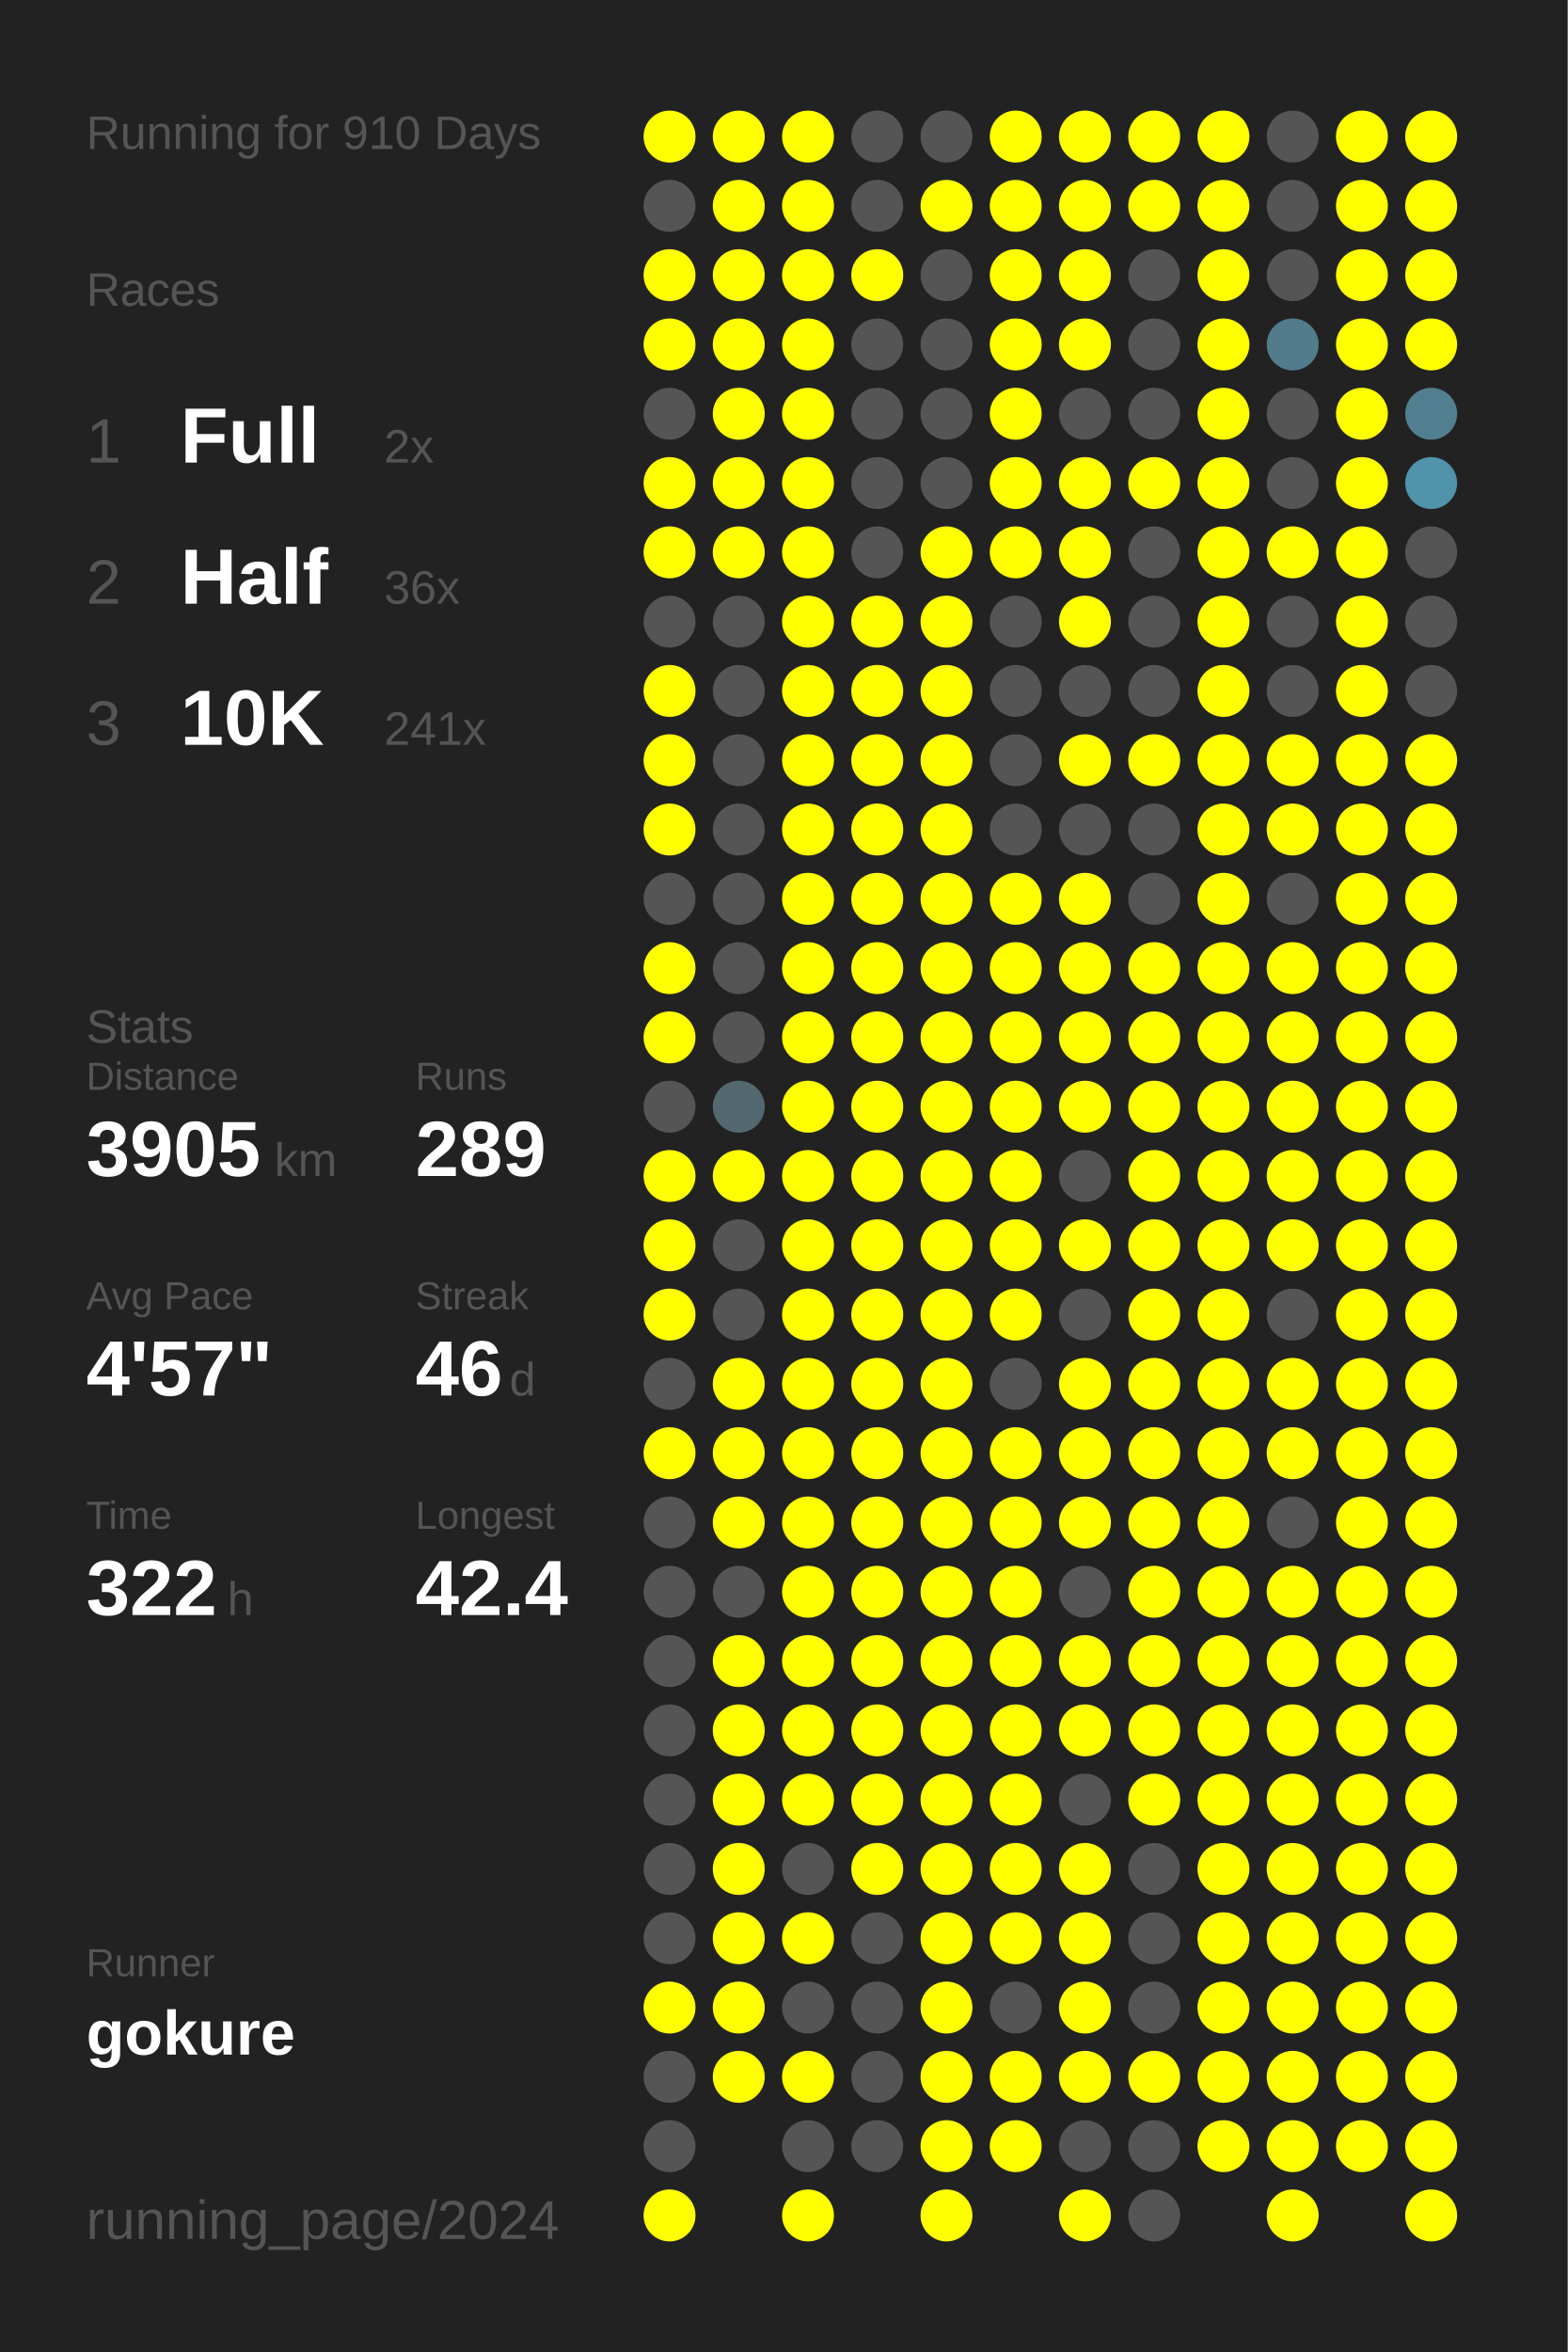
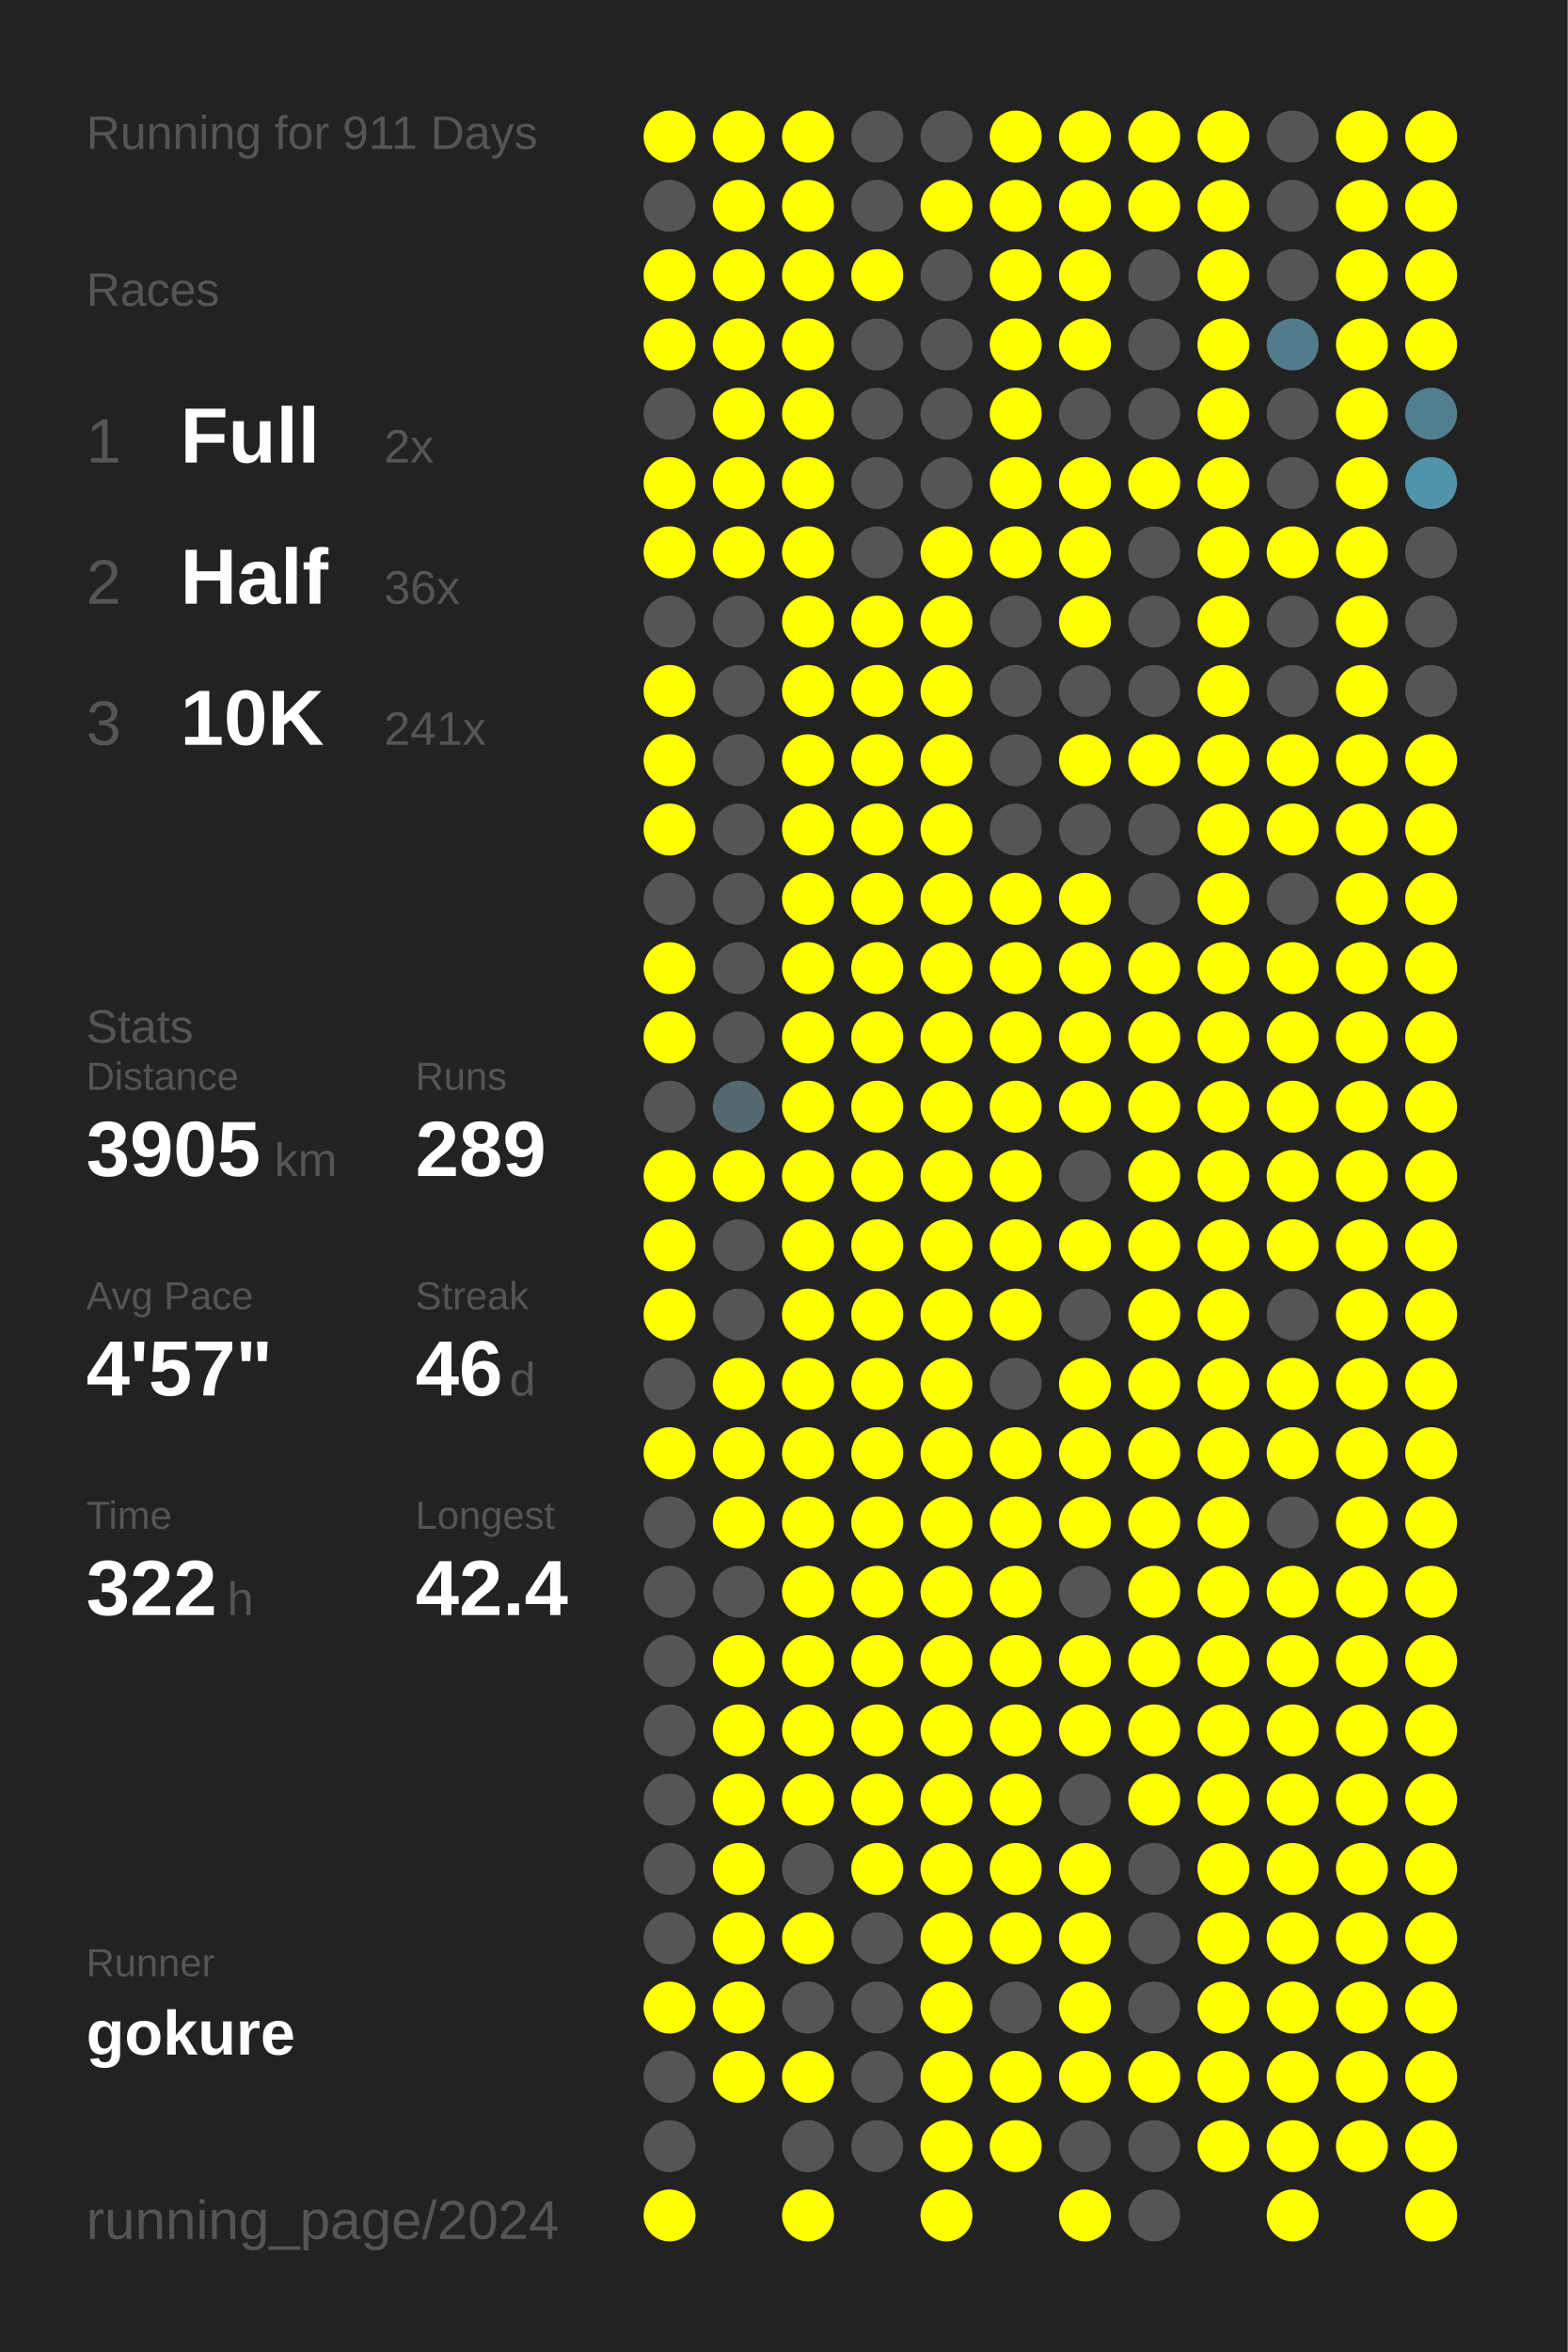
<svg xmlns="http://www.w3.org/2000/svg" baseProfile="full" height="300mm" version="1.1" viewBox="0,0,200,300" width="200mm">
  <defs />
  <rect fill="#222222" height="300" width="200" x="0" y="0" />
-   <text fill="#555555" style="font-size:6px; font-family:Arial;" x="11" y="19">Running for 910 Days</text>
+   <text fill="#555555" style="font-size:6px; font-family:Arial;" x="11" y="19">Running for 911 Days</text>
  <text fill="#555555" style="font-size:6px; font-family:Arial;" x="11" y="39">Races</text>
  <text fill="#555555" style="font-size:8px; font-family:Arial;" x="11" y="59">1</text>
  <text fill="#FFFFFF" style="font-size:10px; font-family:Arial; font-weight:bold;" x="23" y="59">Full</text>
  <text fill="#555555" style="font-size:6px; font-family:Arial;" x="49" y="59">2x</text>
  <text fill="#555555" style="font-size:8px; font-family:Arial;" x="11" y="77">2</text>
  <text fill="#FFFFFF" style="font-size:10px; font-family:Arial; font-weight:bold;" x="23" y="77">Half</text>
  <text fill="#555555" style="font-size:6px; font-family:Arial;" x="49" y="77">36x</text>
  <text fill="#555555" style="font-size:8px; font-family:Arial;" x="11" y="95">3</text>
  <text fill="#FFFFFF" style="font-size:10px; font-family:Arial; font-weight:bold;" x="23" y="95">10K</text>
  <text fill="#555555" style="font-size:6px; font-family:Arial;" x="49" y="95">241x</text>
  <text fill="#555555" style="font-size:6px; font-family:Arial;" x="11" y="133">Stats</text>
  <text fill="#555555" style="font-size:5px; font-family:Arial;" x="11" y="139">Distance</text>
  <text fill="#FFFFFF" style="font-size:10px; font-family:Arial; font-weight:bold;" x="11" y="150">3905</text>
  <text fill="#555555" style="font-size:6px; font-family:Arial;" x="35" y="150">km</text>
  <text fill="#555555" style="font-size:5px; font-family:Arial;" x="53" y="139">Runs</text>
  <text fill="#FFFFFF" style="font-size:10px; font-family:Arial; font-weight:bold;" x="53" y="150">289</text>
  <text fill="#555555" style="font-size:5px; font-family:Arial;" x="11" y="167">Avg Pace</text>
  <text fill="#FFFFFF" style="font-size:10px; font-family:Arial; font-weight:bold;" x="11" y="178">4'57"</text>
  <text fill="#555555" style="font-size:5px; font-family:Arial;" x="53" y="167">Streak</text>
  <text fill="#FFFFFF" style="font-size:10px; font-family:Arial; font-weight:bold;" x="53" y="178">46</text>
  <text fill="#555555" style="font-size:6px; font-family:Arial;" x="65" y="178">d</text>
  <text fill="#555555" style="font-size:5px; font-family:Arial;" x="11" y="195">Time</text>
  <text fill="#FFFFFF" style="font-size:10px; font-family:Arial; font-weight:bold;" x="11" y="206">322</text>
  <text fill="#555555" style="font-size:6px; font-family:Arial;" x="29" y="206">h</text>
  <text fill="#555555" style="font-size:5px; font-family:Arial;" x="53" y="195">Longest</text>
  <text fill="#FFFFFF" style="font-size:10px; font-family:Arial; font-weight:bold;" x="53" y="206">42.4</text>
  <text fill="#555555" style="font-size:5px; font-family:Arial;" x="11" y="252.065">Runner</text>
  <text fill="#FFFFFF" style="font-size:8px; font-family:Arial; font-weight:bold;" x="11" y="262.065">gokure</text>
  <text fill="#555555" style="font-size:7px; font-family:Arial;" x="11" y="285.581">running_page/2024</text>
  <circle cx="85.417" cy="17.419" fill="#FFFF00" r="3.312" />
  <circle cx="85.417" cy="26.258" fill="#555555" r="3.312" />
  <circle cx="85.417" cy="35.097" fill="#FFFF00" r="3.312" />
  <circle cx="85.417" cy="43.935" fill="#FFFF00" r="3.312" />
  <circle cx="85.417" cy="52.774" fill="#555555" r="3.312" />
  <circle cx="85.417" cy="61.613" fill="#FFFF00" r="3.312" />
  <circle cx="85.417" cy="70.452" fill="#FFFF00" r="3.312" />
  <circle cx="85.417" cy="79.29" fill="#555555" r="3.312" />
  <circle cx="85.417" cy="88.129" fill="#FFFF00" r="3.312" />
  <circle cx="85.417" cy="96.968" fill="#FFFF00" r="3.312" />
  <circle cx="85.417" cy="105.806" fill="#FFFF00" r="3.312" />
  <circle cx="85.417" cy="114.645" fill="#555555" r="3.312" />
  <circle cx="85.417" cy="123.484" fill="#FFFF00" r="3.312" />
  <circle cx="85.417" cy="132.323" fill="#FFFF00" r="3.312" />
  <circle cx="85.417" cy="141.161" fill="#555555" r="3.312" />
  <circle cx="85.417" cy="150" fill="#FFFF00" r="3.312" />
  <circle cx="85.417" cy="158.839" fill="#FFFF00" r="3.312" />
  <circle cx="85.417" cy="167.677" fill="#FFFF00" r="3.312" />
  <circle cx="85.417" cy="176.516" fill="#555555" r="3.312" />
  <circle cx="85.417" cy="185.355" fill="#FFFF00" r="3.312" />
  <circle cx="85.417" cy="194.194" fill="#555555" r="3.312" />
  <circle cx="85.417" cy="203.032" fill="#555555" r="3.312" />
  <circle cx="85.417" cy="211.871" fill="#555555" r="3.312" />
  <circle cx="85.417" cy="220.71" fill="#555555" r="3.312" />
  <circle cx="85.417" cy="229.548" fill="#555555" r="3.312" />
  <circle cx="85.417" cy="238.387" fill="#555555" r="3.312" />
  <circle cx="85.417" cy="247.226" fill="#555555" r="3.312" />
  <circle cx="85.417" cy="256.065" fill="#FFFF00" r="3.312" />
  <circle cx="85.417" cy="264.903" fill="#555555" r="3.312" />
  <circle cx="85.417" cy="273.742" fill="#555555" r="3.312" />
  <circle cx="85.417" cy="282.581" fill="#FFFF00" r="3.312" />
  <circle cx="94.25" cy="17.419" fill="#FFFF00" r="3.312" />
  <circle cx="94.25" cy="26.258" fill="#FFFF00" r="3.312" />
  <circle cx="94.25" cy="35.097" fill="#FFFF00" r="3.312" />
  <circle cx="94.25" cy="43.935" fill="#FFFF00" r="3.312" />
  <circle cx="94.25" cy="52.774" fill="#FFFF00" r="3.312" />
  <circle cx="94.25" cy="61.613" fill="#FFFF00" r="3.312" />
  <circle cx="94.25" cy="70.452" fill="#FFFF00" r="3.312" />
  <circle cx="94.25" cy="79.29" fill="#555555" r="3.312" />
  <circle cx="94.25" cy="88.129" fill="#555555" r="3.312" />
  <circle cx="94.25" cy="96.968" fill="#555555" r="3.312" />
  <circle cx="94.25" cy="105.806" fill="#555555" r="3.312" />
  <circle cx="94.25" cy="114.645" fill="#555555" r="3.312" />
  <circle cx="94.25" cy="123.484" fill="#555555" r="3.312" />
  <circle cx="94.25" cy="132.323" fill="#555555" r="3.312" />
  <circle cx="94.25" cy="141.161" fill="#53686f" r="3.312" />
  <circle cx="94.25" cy="150" fill="#FFFF00" r="3.312" />
  <circle cx="94.25" cy="158.839" fill="#555555" r="3.312" />
  <circle cx="94.25" cy="167.677" fill="#555555" r="3.312" />
  <circle cx="94.25" cy="176.516" fill="#FFFF00" r="3.312" />
  <circle cx="94.25" cy="185.355" fill="#FFFF00" r="3.312" />
  <circle cx="94.25" cy="194.194" fill="#FFFF00" r="3.312" />
  <circle cx="94.25" cy="203.032" fill="#555555" r="3.312" />
  <circle cx="94.25" cy="211.871" fill="#FFFF00" r="3.312" />
  <circle cx="94.25" cy="220.71" fill="#FFFF00" r="3.312" />
  <circle cx="94.25" cy="229.548" fill="#FFFF00" r="3.312" />
  <circle cx="94.25" cy="238.387" fill="#FFFF00" r="3.312" />
  <circle cx="94.25" cy="247.226" fill="#FFFF00" r="3.312" />
  <circle cx="94.25" cy="256.065" fill="#FFFF00" r="3.312" />
  <circle cx="94.25" cy="264.903" fill="#FFFF00" r="3.312" />
  <circle cx="103.083" cy="17.419" fill="#FFFF00" r="3.312" />
  <circle cx="103.083" cy="26.258" fill="#FFFF00" r="3.312" />
  <circle cx="103.083" cy="35.097" fill="#FFFF00" r="3.312" />
  <circle cx="103.083" cy="43.935" fill="#FFFF00" r="3.312" />
  <circle cx="103.083" cy="52.774" fill="#FFFF00" r="3.312" />
  <circle cx="103.083" cy="61.613" fill="#FFFF00" r="3.312" />
  <circle cx="103.083" cy="70.452" fill="#FFFF00" r="3.312" />
  <circle cx="103.083" cy="79.29" fill="#FFFF00" r="3.312" />
  <circle cx="103.083" cy="88.129" fill="#FFFF00" r="3.312" />
  <circle cx="103.083" cy="96.968" fill="#FFFF00" r="3.312" />
  <circle cx="103.083" cy="105.806" fill="#FFFF00" r="3.312" />
  <circle cx="103.083" cy="114.645" fill="#FFFF00" r="3.312" />
  <circle cx="103.083" cy="123.484" fill="#FFFF00" r="3.312" />
  <circle cx="103.083" cy="132.323" fill="#FFFF00" r="3.312" />
  <circle cx="103.083" cy="141.161" fill="#FFFF00" r="3.312" />
  <circle cx="103.083" cy="150" fill="#FFFF00" r="3.312" />
  <circle cx="103.083" cy="158.839" fill="#FFFF00" r="3.312" />
  <circle cx="103.083" cy="167.677" fill="#FFFF00" r="3.312" />
  <circle cx="103.083" cy="176.516" fill="#FFFF00" r="3.312" />
  <circle cx="103.083" cy="185.355" fill="#FFFF00" r="3.312" />
  <circle cx="103.083" cy="194.194" fill="#FFFF00" r="3.312" />
  <circle cx="103.083" cy="203.032" fill="#FFFF00" r="3.312" />
  <circle cx="103.083" cy="211.871" fill="#FFFF00" r="3.312" />
  <circle cx="103.083" cy="220.71" fill="#FFFF00" r="3.312" />
  <circle cx="103.083" cy="229.548" fill="#FFFF00" r="3.312" />
  <circle cx="103.083" cy="238.387" fill="#555555" r="3.312" />
  <circle cx="103.083" cy="247.226" fill="#FFFF00" r="3.312" />
  <circle cx="103.083" cy="256.065" fill="#555555" r="3.312" />
  <circle cx="103.083" cy="264.903" fill="#FFFF00" r="3.312" />
  <circle cx="103.083" cy="273.742" fill="#555555" r="3.312" />
  <circle cx="103.083" cy="282.581" fill="#FFFF00" r="3.312" />
  <circle cx="111.917" cy="17.419" fill="#555555" r="3.312" />
  <circle cx="111.917" cy="26.258" fill="#555555" r="3.312" />
  <circle cx="111.917" cy="35.097" fill="#FFFF00" r="3.312" />
  <circle cx="111.917" cy="43.935" fill="#555555" r="3.312" />
  <circle cx="111.917" cy="52.774" fill="#555555" r="3.312" />
  <circle cx="111.917" cy="61.613" fill="#555555" r="3.312" />
  <circle cx="111.917" cy="70.452" fill="#555555" r="3.312" />
  <circle cx="111.917" cy="79.29" fill="#FFFF00" r="3.312" />
  <circle cx="111.917" cy="88.129" fill="#FFFF00" r="3.312" />
  <circle cx="111.917" cy="96.968" fill="#FFFF00" r="3.312" />
  <circle cx="111.917" cy="105.806" fill="#FFFF00" r="3.312" />
  <circle cx="111.917" cy="114.645" fill="#FFFF00" r="3.312" />
  <circle cx="111.917" cy="123.484" fill="#FFFF00" r="3.312" />
  <circle cx="111.917" cy="132.323" fill="#FFFF00" r="3.312" />
  <circle cx="111.917" cy="141.161" fill="#FFFF00" r="3.312" />
  <circle cx="111.917" cy="150" fill="#FFFF00" r="3.312" />
  <circle cx="111.917" cy="158.839" fill="#FFFF00" r="3.312" />
  <circle cx="111.917" cy="167.677" fill="#FFFF00" r="3.312" />
  <circle cx="111.917" cy="176.516" fill="#FFFF00" r="3.312" />
  <circle cx="111.917" cy="185.355" fill="#FFFF00" r="3.312" />
  <circle cx="111.917" cy="194.194" fill="#FFFF00" r="3.312" />
  <circle cx="111.917" cy="203.032" fill="#FFFF00" r="3.312" />
  <circle cx="111.917" cy="211.871" fill="#FFFF00" r="3.312" />
  <circle cx="111.917" cy="220.71" fill="#FFFF00" r="3.312" />
  <circle cx="111.917" cy="229.548" fill="#FFFF00" r="3.312" />
  <circle cx="111.917" cy="238.387" fill="#FFFF00" r="3.312" />
  <circle cx="111.917" cy="247.226" fill="#555555" r="3.312" />
  <circle cx="111.917" cy="256.065" fill="#555555" r="3.312" />
  <circle cx="111.917" cy="264.903" fill="#555555" r="3.312" />
  <circle cx="111.917" cy="273.742" fill="#555555" r="3.312" />
  <circle cx="120.75" cy="17.419" fill="#555555" r="3.312" />
  <circle cx="120.75" cy="26.258" fill="#FFFF00" r="3.312" />
  <circle cx="120.75" cy="35.097" fill="#555555" r="3.312" />
  <circle cx="120.75" cy="43.935" fill="#555555" r="3.312" />
  <circle cx="120.75" cy="52.774" fill="#555555" r="3.312" />
  <circle cx="120.75" cy="61.613" fill="#555555" r="3.312" />
  <circle cx="120.75" cy="70.452" fill="#FFFF00" r="3.312" />
  <circle cx="120.75" cy="79.29" fill="#FFFF00" r="3.312" />
  <circle cx="120.75" cy="88.129" fill="#FFFF00" r="3.312" />
  <circle cx="120.75" cy="96.968" fill="#FFFF00" r="3.312" />
  <circle cx="120.75" cy="105.806" fill="#FFFF00" r="3.312" />
  <circle cx="120.75" cy="114.645" fill="#FFFF00" r="3.312" />
  <circle cx="120.75" cy="123.484" fill="#FFFF00" r="3.312" />
  <circle cx="120.75" cy="132.323" fill="#FFFF00" r="3.312" />
  <circle cx="120.75" cy="141.161" fill="#FFFF00" r="3.312" />
  <circle cx="120.75" cy="150" fill="#FFFF00" r="3.312" />
  <circle cx="120.75" cy="158.839" fill="#FFFF00" r="3.312" />
  <circle cx="120.75" cy="167.677" fill="#FFFF00" r="3.312" />
  <circle cx="120.75" cy="176.516" fill="#FFFF00" r="3.312" />
  <circle cx="120.75" cy="185.355" fill="#FFFF00" r="3.312" />
  <circle cx="120.75" cy="194.194" fill="#FFFF00" r="3.312" />
  <circle cx="120.75" cy="203.032" fill="#FFFF00" r="3.312" />
  <circle cx="120.75" cy="211.871" fill="#FFFF00" r="3.312" />
  <circle cx="120.75" cy="220.71" fill="#FFFF00" r="3.312" />
  <circle cx="120.75" cy="229.548" fill="#FFFF00" r="3.312" />
  <circle cx="120.75" cy="238.387" fill="#FFFF00" r="3.312" />
  <circle cx="120.75" cy="247.226" fill="#FFFF00" r="3.312" />
  <circle cx="120.75" cy="256.065" fill="#FFFF00" r="3.312" />
  <circle cx="120.75" cy="264.903" fill="#FFFF00" r="3.312" />
  <circle cx="120.75" cy="273.742" fill="#FFFF00" r="3.312" />
  <circle cx="120.75" cy="282.581" fill="#FFFF00" r="3.312" />
  <circle cx="129.583" cy="17.419" fill="#FFFF00" r="3.312" />
  <circle cx="129.583" cy="26.258" fill="#FFFF00" r="3.312" />
  <circle cx="129.583" cy="35.097" fill="#FFFF00" r="3.312" />
  <circle cx="129.583" cy="43.935" fill="#FFFF00" r="3.312" />
  <circle cx="129.583" cy="52.774" fill="#FFFF00" r="3.312" />
  <circle cx="129.583" cy="61.613" fill="#FFFF00" r="3.312" />
  <circle cx="129.583" cy="70.452" fill="#FFFF00" r="3.312" />
  <circle cx="129.583" cy="79.29" fill="#555555" r="3.312" />
  <circle cx="129.583" cy="88.129" fill="#555555" r="3.312" />
  <circle cx="129.583" cy="96.968" fill="#555555" r="3.312" />
  <circle cx="129.583" cy="105.806" fill="#555555" r="3.312" />
  <circle cx="129.583" cy="114.645" fill="#FFFF00" r="3.312" />
  <circle cx="129.583" cy="123.484" fill="#FFFF00" r="3.312" />
  <circle cx="129.583" cy="132.323" fill="#FFFF00" r="3.312" />
  <circle cx="129.583" cy="141.161" fill="#FFFF00" r="3.312" />
  <circle cx="129.583" cy="150" fill="#FFFF00" r="3.312" />
  <circle cx="129.583" cy="158.839" fill="#FFFF00" r="3.312" />
  <circle cx="129.583" cy="167.677" fill="#FFFF00" r="3.312" />
  <circle cx="129.583" cy="176.516" fill="#555555" r="3.312" />
  <circle cx="129.583" cy="185.355" fill="#FFFF00" r="3.312" />
  <circle cx="129.583" cy="194.194" fill="#FFFF00" r="3.312" />
  <circle cx="129.583" cy="203.032" fill="#FFFF00" r="3.312" />
  <circle cx="129.583" cy="211.871" fill="#FFFF00" r="3.312" />
  <circle cx="129.583" cy="220.71" fill="#FFFF00" r="3.312" />
  <circle cx="129.583" cy="229.548" fill="#FFFF00" r="3.312" />
  <circle cx="129.583" cy="238.387" fill="#FFFF00" r="3.312" />
  <circle cx="129.583" cy="247.226" fill="#FFFF00" r="3.312" />
  <circle cx="129.583" cy="256.065" fill="#555555" r="3.312" />
  <circle cx="129.583" cy="264.903" fill="#FFFF00" r="3.312" />
  <circle cx="129.583" cy="273.742" fill="#FFFF00" r="3.312" />
  <circle cx="138.417" cy="17.419" fill="#FFFF00" r="3.312" />
  <circle cx="138.417" cy="26.258" fill="#FFFF00" r="3.312" />
  <circle cx="138.417" cy="35.097" fill="#FFFF00" r="3.312" />
  <circle cx="138.417" cy="43.935" fill="#FFFF00" r="3.312" />
  <circle cx="138.417" cy="52.774" fill="#555555" r="3.312" />
  <circle cx="138.417" cy="61.613" fill="#FFFF00" r="3.312" />
  <circle cx="138.417" cy="70.452" fill="#FFFF00" r="3.312" />
  <circle cx="138.417" cy="79.29" fill="#FFFF00" r="3.312" />
  <circle cx="138.417" cy="88.129" fill="#555555" r="3.312" />
  <circle cx="138.417" cy="96.968" fill="#FFFF00" r="3.312" />
  <circle cx="138.417" cy="105.806" fill="#555555" r="3.312" />
  <circle cx="138.417" cy="114.645" fill="#FFFF00" r="3.312" />
  <circle cx="138.417" cy="123.484" fill="#FFFF00" r="3.312" />
  <circle cx="138.417" cy="132.323" fill="#FFFF00" r="3.312" />
  <circle cx="138.417" cy="141.161" fill="#FFFF00" r="3.312" />
  <circle cx="138.417" cy="150" fill="#555555" r="3.312" />
  <circle cx="138.417" cy="158.839" fill="#FFFF00" r="3.312" />
  <circle cx="138.417" cy="167.677" fill="#555555" r="3.312" />
  <circle cx="138.417" cy="176.516" fill="#FFFF00" r="3.312" />
  <circle cx="138.417" cy="185.355" fill="#FFFF00" r="3.312" />
  <circle cx="138.417" cy="194.194" fill="#FFFF00" r="3.312" />
  <circle cx="138.417" cy="203.032" fill="#555555" r="3.312" />
  <circle cx="138.417" cy="211.871" fill="#FFFF00" r="3.312" />
  <circle cx="138.417" cy="220.71" fill="#FFFF00" r="3.312" />
  <circle cx="138.417" cy="229.548" fill="#555555" r="3.312" />
  <circle cx="138.417" cy="238.387" fill="#FFFF00" r="3.312" />
  <circle cx="138.417" cy="247.226" fill="#FFFF00" r="3.312" />
  <circle cx="138.417" cy="256.065" fill="#FFFF00" r="3.312" />
  <circle cx="138.417" cy="264.903" fill="#FFFF00" r="3.312" />
  <circle cx="138.417" cy="273.742" fill="#555555" r="3.312" />
  <circle cx="138.417" cy="282.581" fill="#FFFF00" r="3.312" />
  <circle cx="147.25" cy="17.419" fill="#FFFF00" r="3.312" />
  <circle cx="147.25" cy="26.258" fill="#FFFF00" r="3.312" />
  <circle cx="147.25" cy="35.097" fill="#555555" r="3.312" />
  <circle cx="147.25" cy="43.935" fill="#555555" r="3.312" />
  <circle cx="147.25" cy="52.774" fill="#555555" r="3.312" />
  <circle cx="147.25" cy="61.613" fill="#FFFF00" r="3.312" />
  <circle cx="147.25" cy="70.452" fill="#555555" r="3.312" />
  <circle cx="147.25" cy="79.29" fill="#555555" r="3.312" />
  <circle cx="147.25" cy="88.129" fill="#555555" r="3.312" />
  <circle cx="147.25" cy="96.968" fill="#FFFF00" r="3.312" />
  <circle cx="147.25" cy="105.806" fill="#555555" r="3.312" />
  <circle cx="147.25" cy="114.645" fill="#555555" r="3.312" />
  <circle cx="147.25" cy="123.484" fill="#FFFF00" r="3.312" />
  <circle cx="147.25" cy="132.323" fill="#FFFF00" r="3.312" />
  <circle cx="147.25" cy="141.161" fill="#FFFF00" r="3.312" />
  <circle cx="147.25" cy="150" fill="#FFFF00" r="3.312" />
  <circle cx="147.25" cy="158.839" fill="#FFFF00" r="3.312" />
  <circle cx="147.25" cy="167.677" fill="#FFFF00" r="3.312" />
  <circle cx="147.25" cy="176.516" fill="#FFFF00" r="3.312" />
  <circle cx="147.25" cy="185.355" fill="#FFFF00" r="3.312" />
  <circle cx="147.25" cy="194.194" fill="#FFFF00" r="3.312" />
  <circle cx="147.25" cy="203.032" fill="#FFFF00" r="3.312" />
  <circle cx="147.25" cy="211.871" fill="#FFFF00" r="3.312" />
  <circle cx="147.25" cy="220.71" fill="#FFFF00" r="3.312" />
  <circle cx="147.25" cy="229.548" fill="#FFFF00" r="3.312" />
  <circle cx="147.25" cy="238.387" fill="#555555" r="3.312" />
  <circle cx="147.25" cy="247.226" fill="#555555" r="3.312" />
  <circle cx="147.25" cy="256.065" fill="#555555" r="3.312" />
  <circle cx="147.25" cy="264.903" fill="#FFFF00" r="3.312" />
  <circle cx="147.25" cy="273.742" fill="#555555" r="3.312" />
  <circle cx="147.25" cy="282.581" fill="#555555" r="3.312" />
  <circle cx="156.083" cy="17.419" fill="#FFFF00" r="3.312" />
  <circle cx="156.083" cy="26.258" fill="#FFFF00" r="3.312" />
  <circle cx="156.083" cy="35.097" fill="#FFFF00" r="3.312" />
  <circle cx="156.083" cy="43.935" fill="#FFFF00" r="3.312" />
  <circle cx="156.083" cy="52.774" fill="#FFFF00" r="3.312" />
  <circle cx="156.083" cy="61.613" fill="#FFFF00" r="3.312" />
  <circle cx="156.083" cy="70.452" fill="#FFFF00" r="3.312" />
  <circle cx="156.083" cy="79.29" fill="#FFFF00" r="3.312" />
  <circle cx="156.083" cy="88.129" fill="#FFFF00" r="3.312" />
  <circle cx="156.083" cy="96.968" fill="#FFFF00" r="3.312" />
  <circle cx="156.083" cy="105.806" fill="#FFFF00" r="3.312" />
  <circle cx="156.083" cy="114.645" fill="#FFFF00" r="3.312" />
  <circle cx="156.083" cy="123.484" fill="#FFFF00" r="3.312" />
  <circle cx="156.083" cy="132.323" fill="#FFFF00" r="3.312" />
  <circle cx="156.083" cy="141.161" fill="#FFFF00" r="3.312" />
  <circle cx="156.083" cy="150" fill="#FFFF00" r="3.312" />
  <circle cx="156.083" cy="158.839" fill="#FFFF00" r="3.312" />
  <circle cx="156.083" cy="167.677" fill="#FFFF00" r="3.312" />
  <circle cx="156.083" cy="176.516" fill="#FFFF00" r="3.312" />
  <circle cx="156.083" cy="185.355" fill="#FFFF00" r="3.312" />
  <circle cx="156.083" cy="194.194" fill="#FFFF00" r="3.312" />
  <circle cx="156.083" cy="203.032" fill="#FFFF00" r="3.312" />
  <circle cx="156.083" cy="211.871" fill="#FFFF00" r="3.312" />
  <circle cx="156.083" cy="220.71" fill="#FFFF00" r="3.312" />
  <circle cx="156.083" cy="229.548" fill="#FFFF00" r="3.312" />
  <circle cx="156.083" cy="238.387" fill="#FFFF00" r="3.312" />
  <circle cx="156.083" cy="247.226" fill="#FFFF00" r="3.312" />
  <circle cx="156.083" cy="256.065" fill="#FFFF00" r="3.312" />
  <circle cx="156.083" cy="264.903" fill="#FFFF00" r="3.312" />
  <circle cx="156.083" cy="273.742" fill="#FFFF00" r="3.312" />
  <circle cx="164.917" cy="17.419" fill="#555555" r="3.312" />
  <circle cx="164.917" cy="26.258" fill="#555555" r="3.312" />
  <circle cx="164.917" cy="35.097" fill="#555555" r="3.312" />
  <circle cx="164.917" cy="43.935" fill="#527c8b" r="3.312" />
  <circle cx="164.917" cy="52.774" fill="#555555" r="3.312" />
  <circle cx="164.917" cy="61.613" fill="#555555" r="3.312" />
  <circle cx="164.917" cy="70.452" fill="#FFFF00" r="3.312" />
  <circle cx="164.917" cy="79.29" fill="#555555" r="3.312" />
  <circle cx="164.917" cy="88.129" fill="#555555" r="3.312" />
  <circle cx="164.917" cy="96.968" fill="#FFFF00" r="3.312" />
  <circle cx="164.917" cy="105.806" fill="#FFFF00" r="3.312" />
  <circle cx="164.917" cy="114.645" fill="#555555" r="3.312" />
  <circle cx="164.917" cy="123.484" fill="#FFFF00" r="3.312" />
  <circle cx="164.917" cy="132.323" fill="#FFFF00" r="3.312" />
  <circle cx="164.917" cy="141.161" fill="#FFFF00" r="3.312" />
  <circle cx="164.917" cy="150" fill="#FFFF00" r="3.312" />
  <circle cx="164.917" cy="158.839" fill="#FFFF00" r="3.312" />
  <circle cx="164.917" cy="167.677" fill="#555555" r="3.312" />
  <circle cx="164.917" cy="176.516" fill="#FFFF00" r="3.312" />
  <circle cx="164.917" cy="185.355" fill="#FFFF00" r="3.312" />
  <circle cx="164.917" cy="194.194" fill="#555555" r="3.312" />
  <circle cx="164.917" cy="203.032" fill="#FFFF00" r="3.312" />
  <circle cx="164.917" cy="211.871" fill="#FFFF00" r="3.312" />
  <circle cx="164.917" cy="220.71" fill="#FFFF00" r="3.312" />
  <circle cx="164.917" cy="229.548" fill="#FFFF00" r="3.312" />
  <circle cx="164.917" cy="238.387" fill="#FFFF00" r="3.312" />
  <circle cx="164.917" cy="247.226" fill="#FFFF00" r="3.312" />
  <circle cx="164.917" cy="256.065" fill="#FFFF00" r="3.312" />
  <circle cx="164.917" cy="264.903" fill="#FFFF00" r="3.312" />
  <circle cx="164.917" cy="273.742" fill="#FFFF00" r="3.312" />
  <circle cx="164.917" cy="282.581" fill="#FFFF00" r="3.312" />
  <circle cx="173.75" cy="17.419" fill="#FFFF00" r="3.312" />
  <circle cx="173.75" cy="26.258" fill="#FFFF00" r="3.312" />
  <circle cx="173.75" cy="35.097" fill="#FFFF00" r="3.312" />
  <circle cx="173.75" cy="43.935" fill="#FFFF00" r="3.312" />
  <circle cx="173.75" cy="52.774" fill="#FFFF00" r="3.312" />
  <circle cx="173.75" cy="61.613" fill="#FFFF00" r="3.312" />
  <circle cx="173.75" cy="70.452" fill="#FFFF00" r="3.312" />
  <circle cx="173.75" cy="79.29" fill="#FFFF00" r="3.312" />
  <circle cx="173.75" cy="88.129" fill="#FFFF00" r="3.312" />
  <circle cx="173.75" cy="96.968" fill="#FFFF00" r="3.312" />
  <circle cx="173.75" cy="105.806" fill="#FFFF00" r="3.312" />
  <circle cx="173.75" cy="114.645" fill="#FFFF00" r="3.312" />
  <circle cx="173.75" cy="123.484" fill="#FFFF00" r="3.312" />
  <circle cx="173.75" cy="132.323" fill="#FFFF00" r="3.312" />
  <circle cx="173.75" cy="141.161" fill="#FFFF00" r="3.312" />
  <circle cx="173.75" cy="150" fill="#FFFF00" r="3.312" />
  <circle cx="173.75" cy="158.839" fill="#FFFF00" r="3.312" />
  <circle cx="173.75" cy="167.677" fill="#FFFF00" r="3.312" />
  <circle cx="173.75" cy="176.516" fill="#FFFF00" r="3.312" />
  <circle cx="173.75" cy="185.355" fill="#FFFF00" r="3.312" />
  <circle cx="173.75" cy="194.194" fill="#FFFF00" r="3.312" />
  <circle cx="173.75" cy="203.032" fill="#FFFF00" r="3.312" />
  <circle cx="173.75" cy="211.871" fill="#FFFF00" r="3.312" />
  <circle cx="173.75" cy="220.71" fill="#FFFF00" r="3.312" />
  <circle cx="173.75" cy="229.548" fill="#FFFF00" r="3.312" />
  <circle cx="173.75" cy="238.387" fill="#FFFF00" r="3.312" />
  <circle cx="173.75" cy="247.226" fill="#FFFF00" r="3.312" />
  <circle cx="173.75" cy="256.065" fill="#FFFF00" r="3.312" />
  <circle cx="173.75" cy="264.903" fill="#FFFF00" r="3.312" />
  <circle cx="173.75" cy="273.742" fill="#FFFF00" r="3.312" />
  <circle cx="182.583" cy="17.419" fill="#FFFF00" r="3.312" />
  <circle cx="182.583" cy="26.258" fill="#FFFF00" r="3.312" />
  <circle cx="182.583" cy="35.097" fill="#FFFF00" r="3.312" />
  <circle cx="182.583" cy="43.935" fill="#FFFF00" r="3.312" />
  <circle cx="182.583" cy="52.774" fill="#527f8f" r="3.312" />
  <circle cx="182.583" cy="61.613" fill="#5093aa" r="3.312" />
  <circle cx="182.583" cy="70.452" fill="#555555" r="3.312" />
  <circle cx="182.583" cy="79.29" fill="#555555" r="3.312" />
  <circle cx="182.583" cy="88.129" fill="#555555" r="3.312" />
  <circle cx="182.583" cy="96.968" fill="#FFFF00" r="3.312" />
  <circle cx="182.583" cy="105.806" fill="#FFFF00" r="3.312" />
  <circle cx="182.583" cy="114.645" fill="#FFFF00" r="3.312" />
  <circle cx="182.583" cy="123.484" fill="#FFFF00" r="3.312" />
  <circle cx="182.583" cy="132.323" fill="#FFFF00" r="3.312" />
  <circle cx="182.583" cy="141.161" fill="#FFFF00" r="3.312" />
  <circle cx="182.583" cy="150" fill="#FFFF00" r="3.312" />
  <circle cx="182.583" cy="158.839" fill="#FFFF00" r="3.312" />
  <circle cx="182.583" cy="167.677" fill="#FFFF00" r="3.312" />
  <circle cx="182.583" cy="176.516" fill="#FFFF00" r="3.312" />
  <circle cx="182.583" cy="185.355" fill="#FFFF00" r="3.312" />
  <circle cx="182.583" cy="194.194" fill="#FFFF00" r="3.312" />
  <circle cx="182.583" cy="203.032" fill="#FFFF00" r="3.312" />
  <circle cx="182.583" cy="211.871" fill="#FFFF00" r="3.312" />
  <circle cx="182.583" cy="220.71" fill="#FFFF00" r="3.312" />
  <circle cx="182.583" cy="229.548" fill="#FFFF00" r="3.312" />
  <circle cx="182.583" cy="238.387" fill="#FFFF00" r="3.312" />
  <circle cx="182.583" cy="247.226" fill="#FFFF00" r="3.312" />
  <circle cx="182.583" cy="256.065" fill="#FFFF00" r="3.312" />
  <circle cx="182.583" cy="264.903" fill="#FFFF00" r="3.312" />
  <circle cx="182.583" cy="273.742" fill="#FFFF00" r="3.312" />
  <circle cx="182.583" cy="282.581" fill="#FFFF00" r="3.312" />
</svg>
